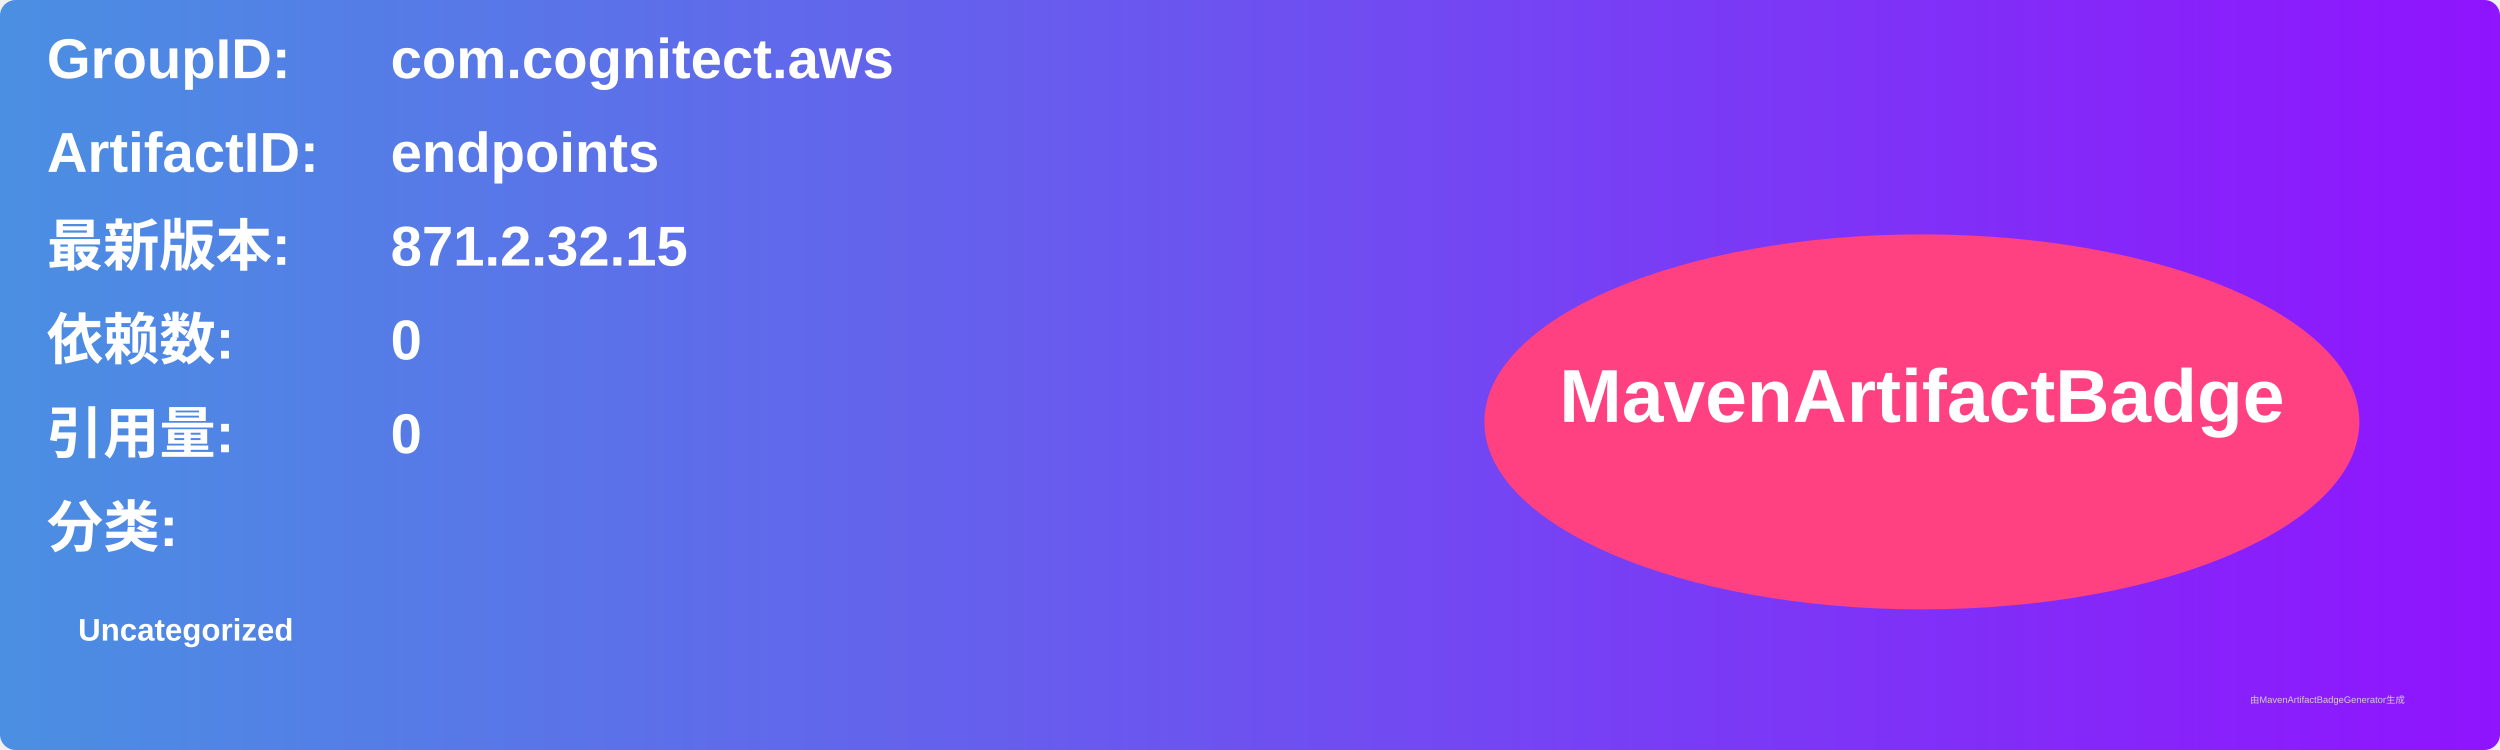
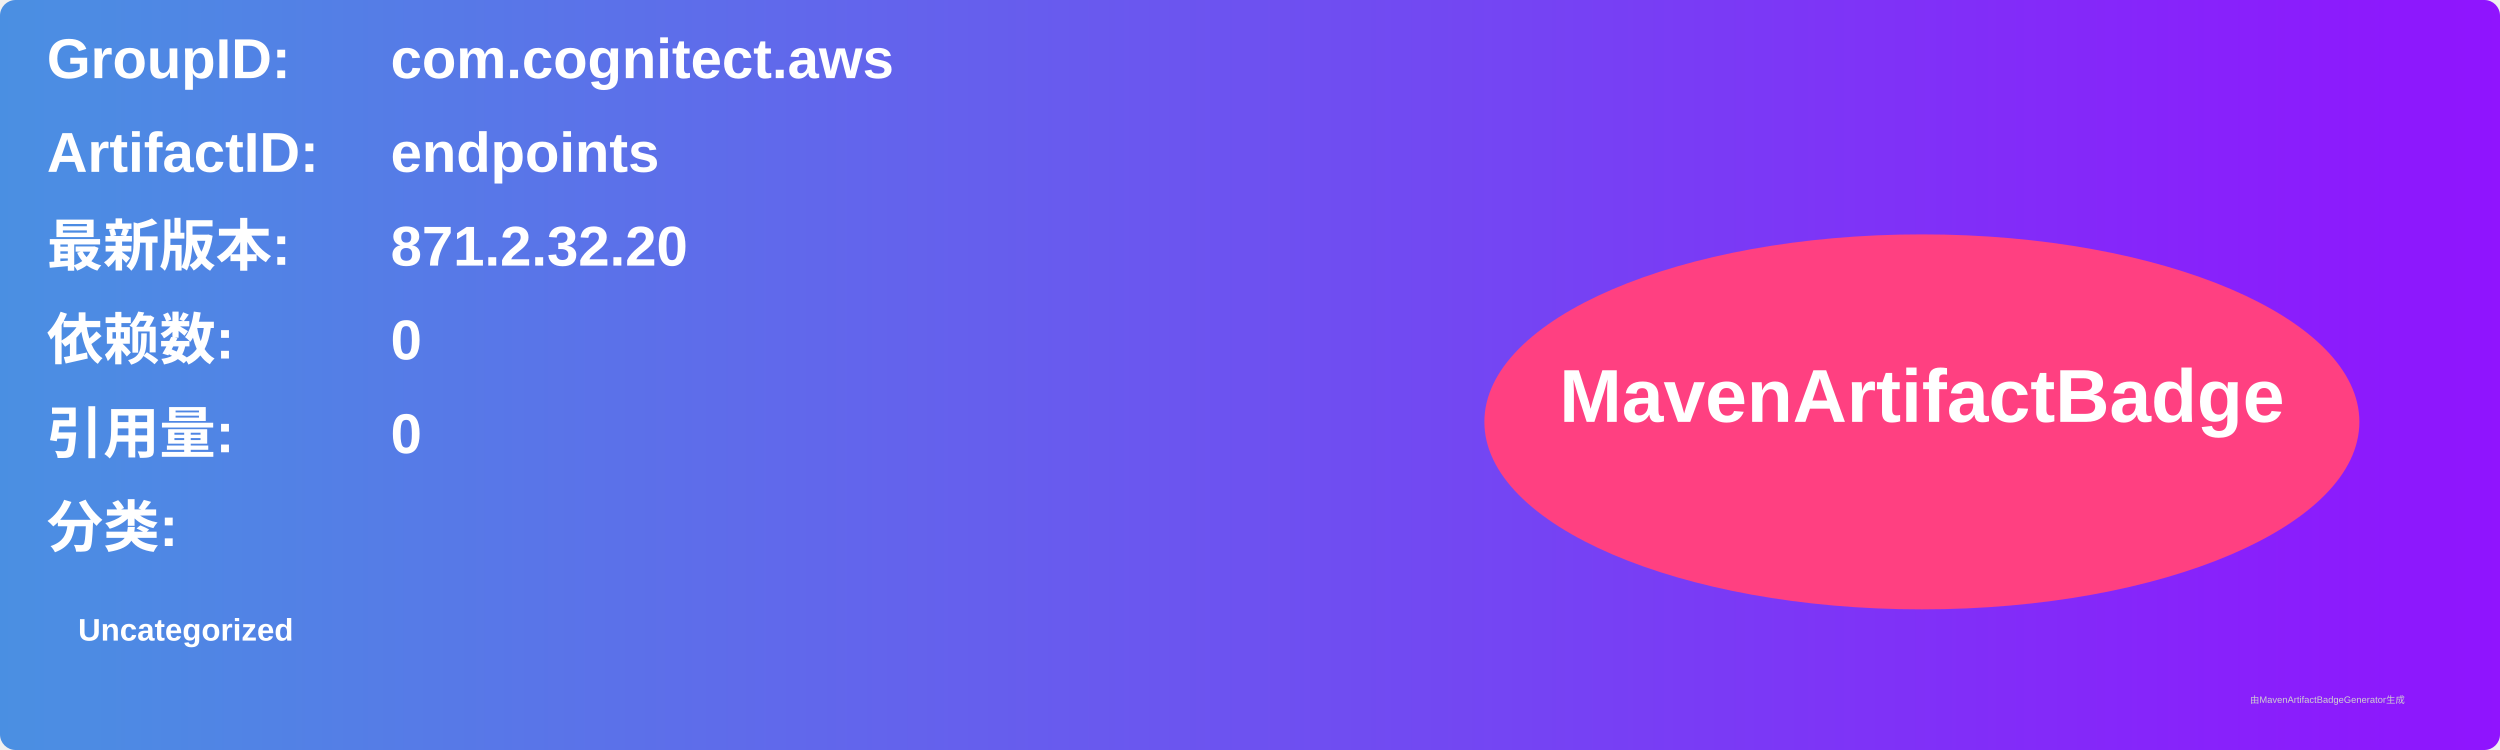
<svg xmlns="http://www.w3.org/2000/svg" width="800" height="240" viewBox="0 0 800 240">
  <linearGradient id="grad" x1="0%" y1="0%" x2="100%" y2="0%">
    <stop offset="0%" stop-color="#4a90e2" />
    <stop offset="100%" stop-color="#9013fe" />
  </linearGradient>
  <rect width="100%" height="100%" rx="5" ry="5" fill="url(#grad)" />
  <g transform="translate(15, 15)">
    <text x="0" y="10" font-family="Arial" font-size="18" fill="white" font-weight="bold" width="260">GroupID:</text>
    <text x="110" y="10" font-family="Arial" font-size="18" fill="white" font-weight="bold" width="460">com.cognitect.aws</text>
    <text x="0" y="40" font-family="Arial" font-size="18" fill="white" font-weight="bold" width="260">ArtifactID:</text>
    <text x="110" y="40" font-family="Arial" font-size="18" fill="white" font-weight="bold" width="460">endpoints</text>
    <text x="0" y="70" font-family="Arial" font-size="18" fill="white" font-weight="bold">最新版本:</text>
    <text x="110" y="70" font-family="Arial" font-size="18" fill="white" font-weight="bold">
-       <tspan font-weight="bold">871.2.32.15</tspan>
+       <tspan font-weight="bold">871.2.32.20</tspan>
    </text>
    <text x="0" y="100" font-family="Arial" font-size="18" fill="white" font-weight="bold">依赖数: </text>
    <text x="110" y="100" font-family="Arial" font-size="18" fill="white">
      <tspan font-weight="bold">0</tspan>
    </text>
    <text x="0" y="130" font-family="Arial" font-size="18" fill="white" font-weight="bold">引用量: </text>
    <text x="110" y="130" font-family="Arial" font-size="18" fill="white">
      <tspan font-weight="bold">0</tspan>
    </text>
    <text x="0" y="160" font-family="Arial" font-size="18" fill="white" font-weight="bold">分类:</text>
    <text x="10" y="190" font-family="Arial" font-size="10" fill="white">
      <tspan font-weight="bold">Uncategorized</tspan>
    </text>
    <ellipse cx="600" cy="120" rx="140" ry="60" fill="#ff4081" />
    <text x="600" y="120" text-anchor="middle" font-family="Arial" font-size="24" fill="white" font-weight="bold">MavenArtifactBadge</text>
  </g>
  <text x="720" y="225" font-family="Arial" font-size="3" fill="#d0d0d0">由MavenArtifactBadgeGenerator生成</text>
</svg>
